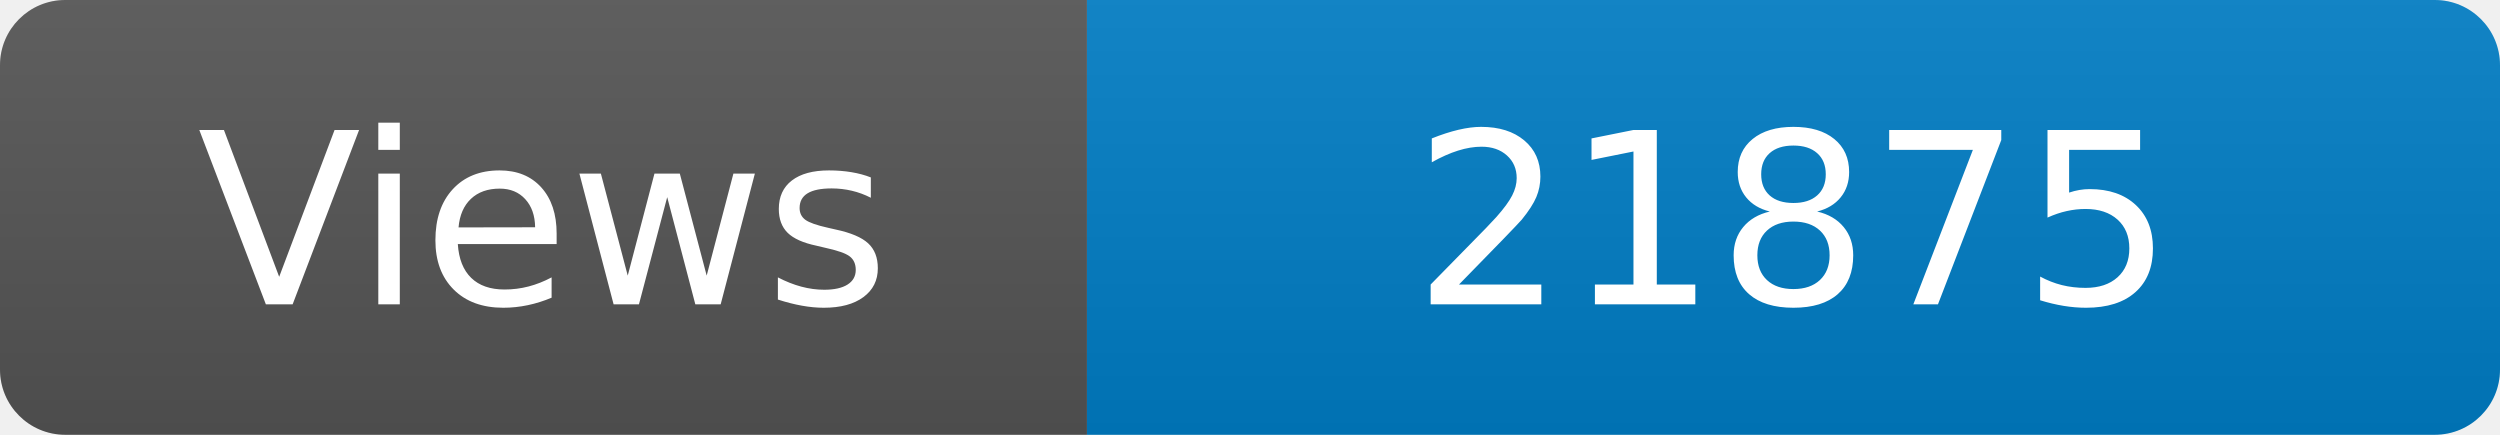
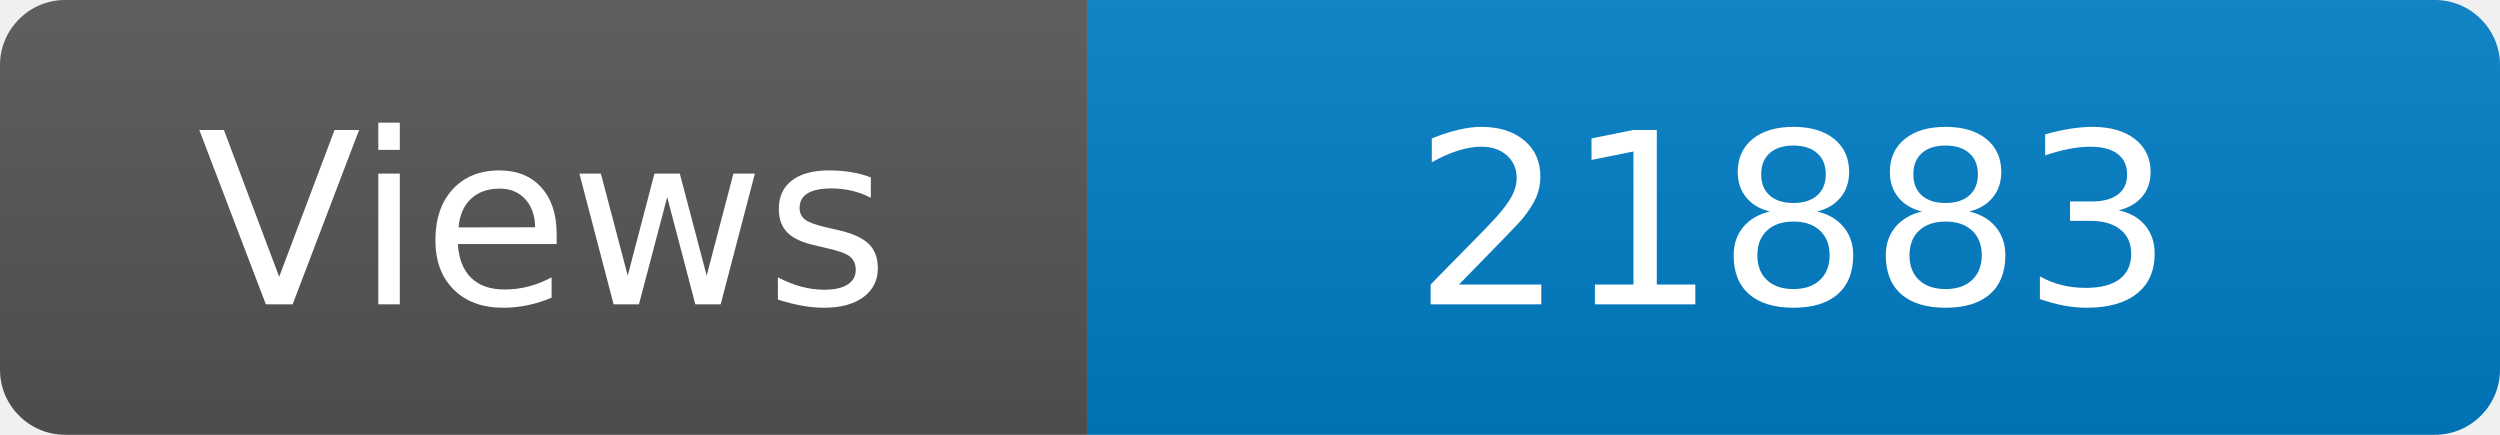
<svg xmlns="http://www.w3.org/2000/svg" width="115" height="20" role="img" aria-label="Maintained?: yes">
  <linearGradient id="s" x2="0" y2="100%">
    <stop offset="0" stop-color="#bbb" stop-opacity=".1" />
    <stop offset="1" stop-opacity=".1" />
  </linearGradient>
  <clipPath id="r">
    <rect width="115" height="20" rx="3" fill="#fff" />
  </clipPath>
  <g clip-path="url(#r)">
    <rect width="50" height="20" fill="#555" />
    <rect x="50" width="160" height="20" fill="#007ec6" />
    <rect width="115" height="20" fill="url(#s)" />
  </g>
  <g fill="#fff" text-anchor="middle" font-family="Verdana,Geneva,DejaVu Sans,sans-serif" font-size="110">
    <text x="250" y="140" transform="scale(.1)" fill="#fff">Views</text>
-     <text x="825" y="140" transform="scale(.1)" fill="#fff">21875</text>
+     <text x="825" y="140" transform="scale(.1)" fill="#fff">21883</text>
  </g>
</svg>
